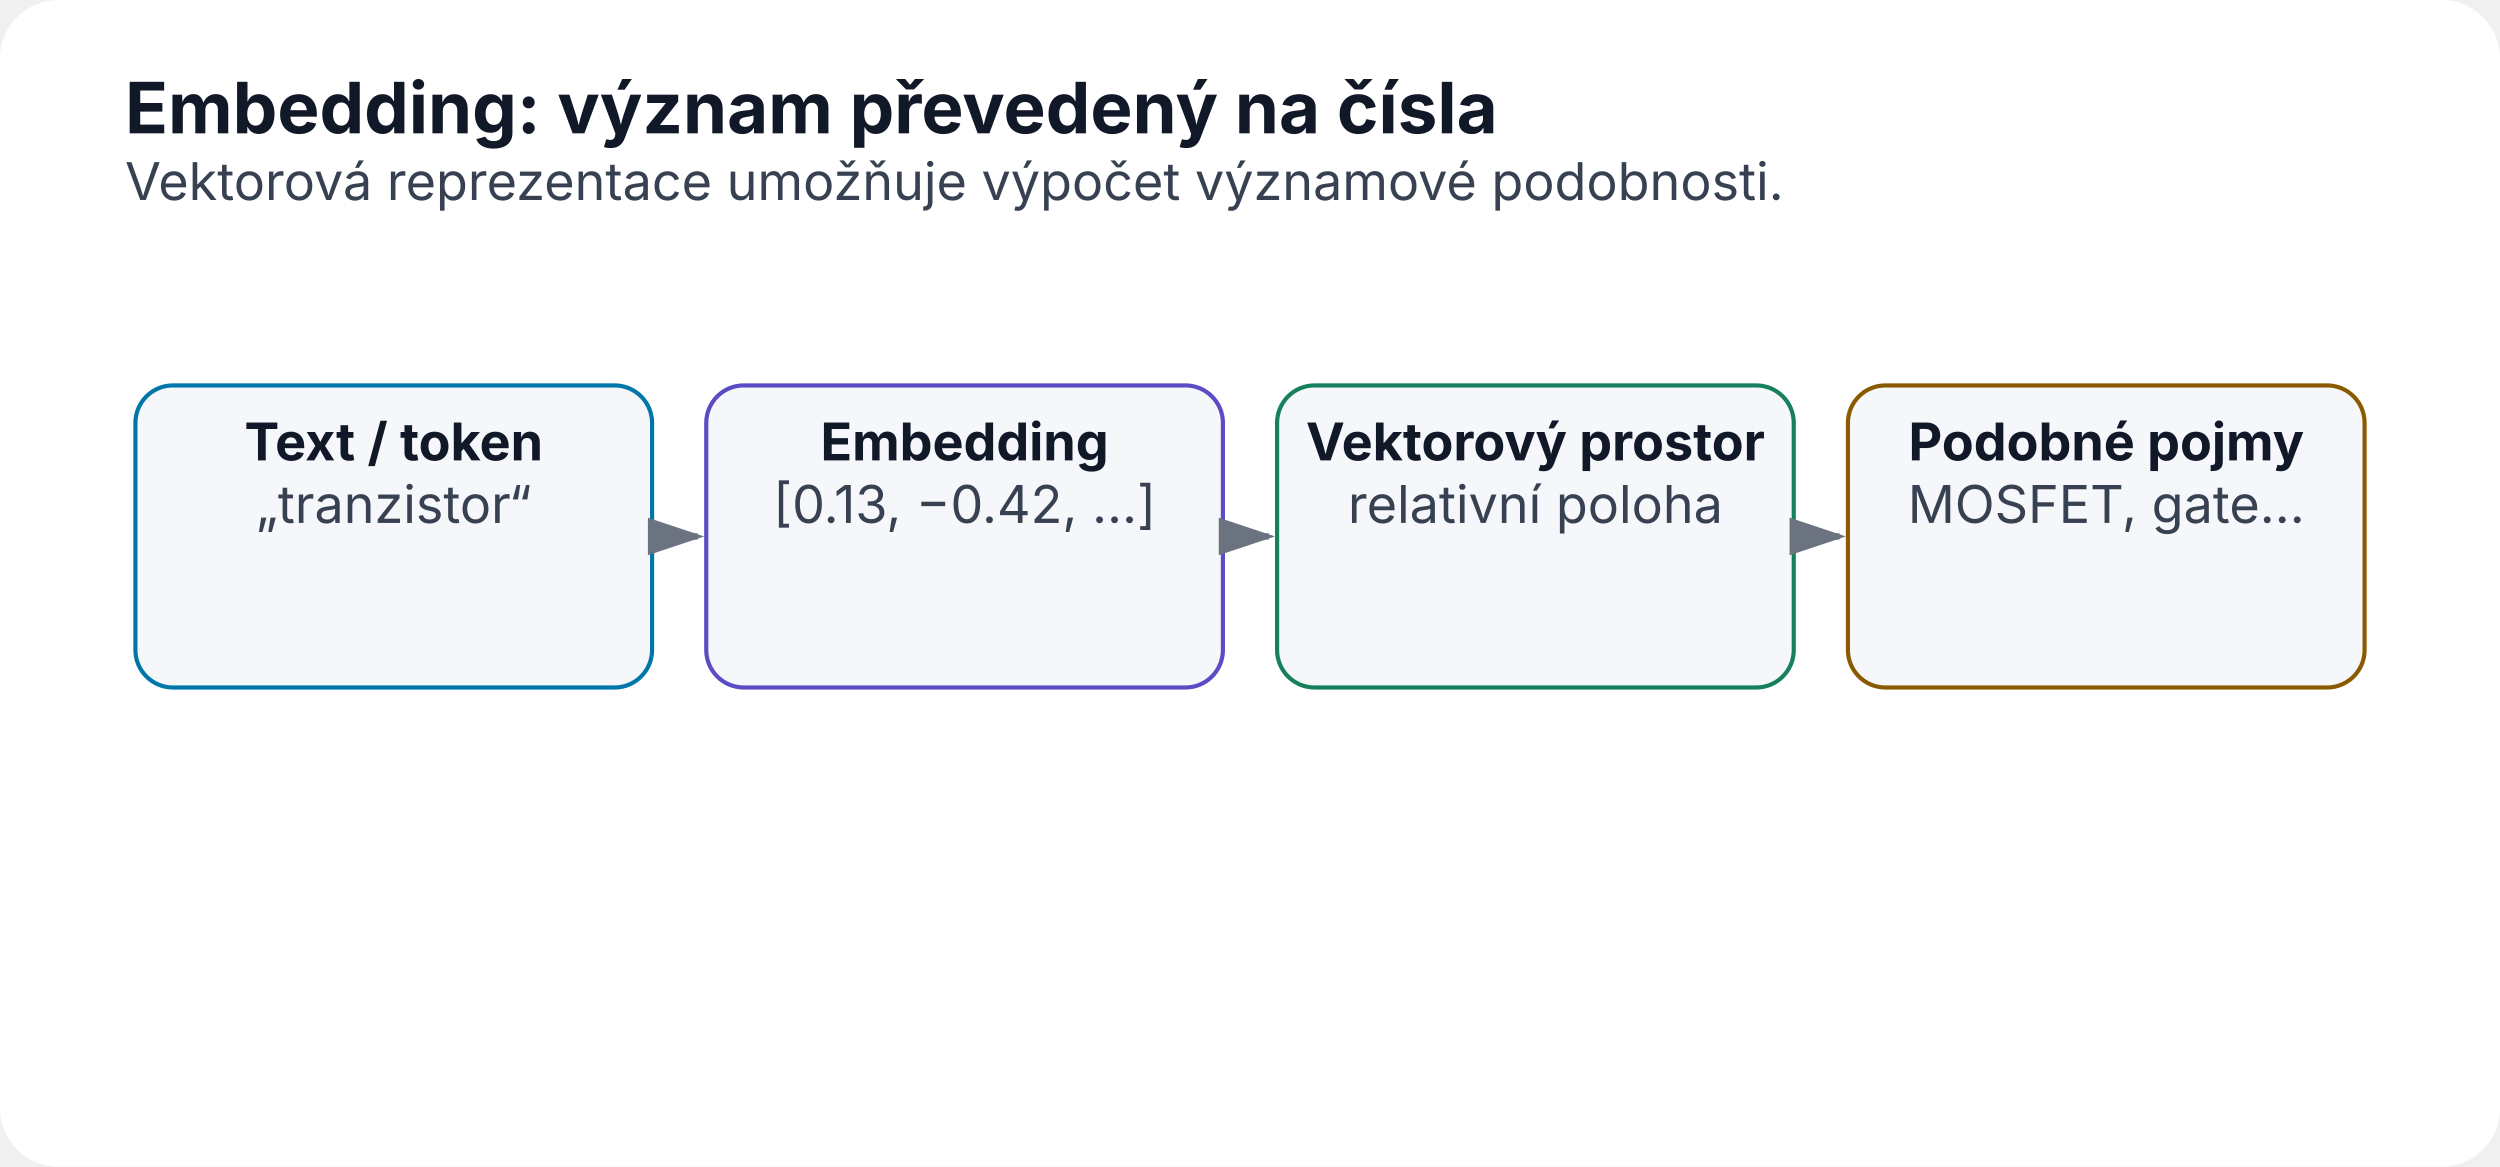
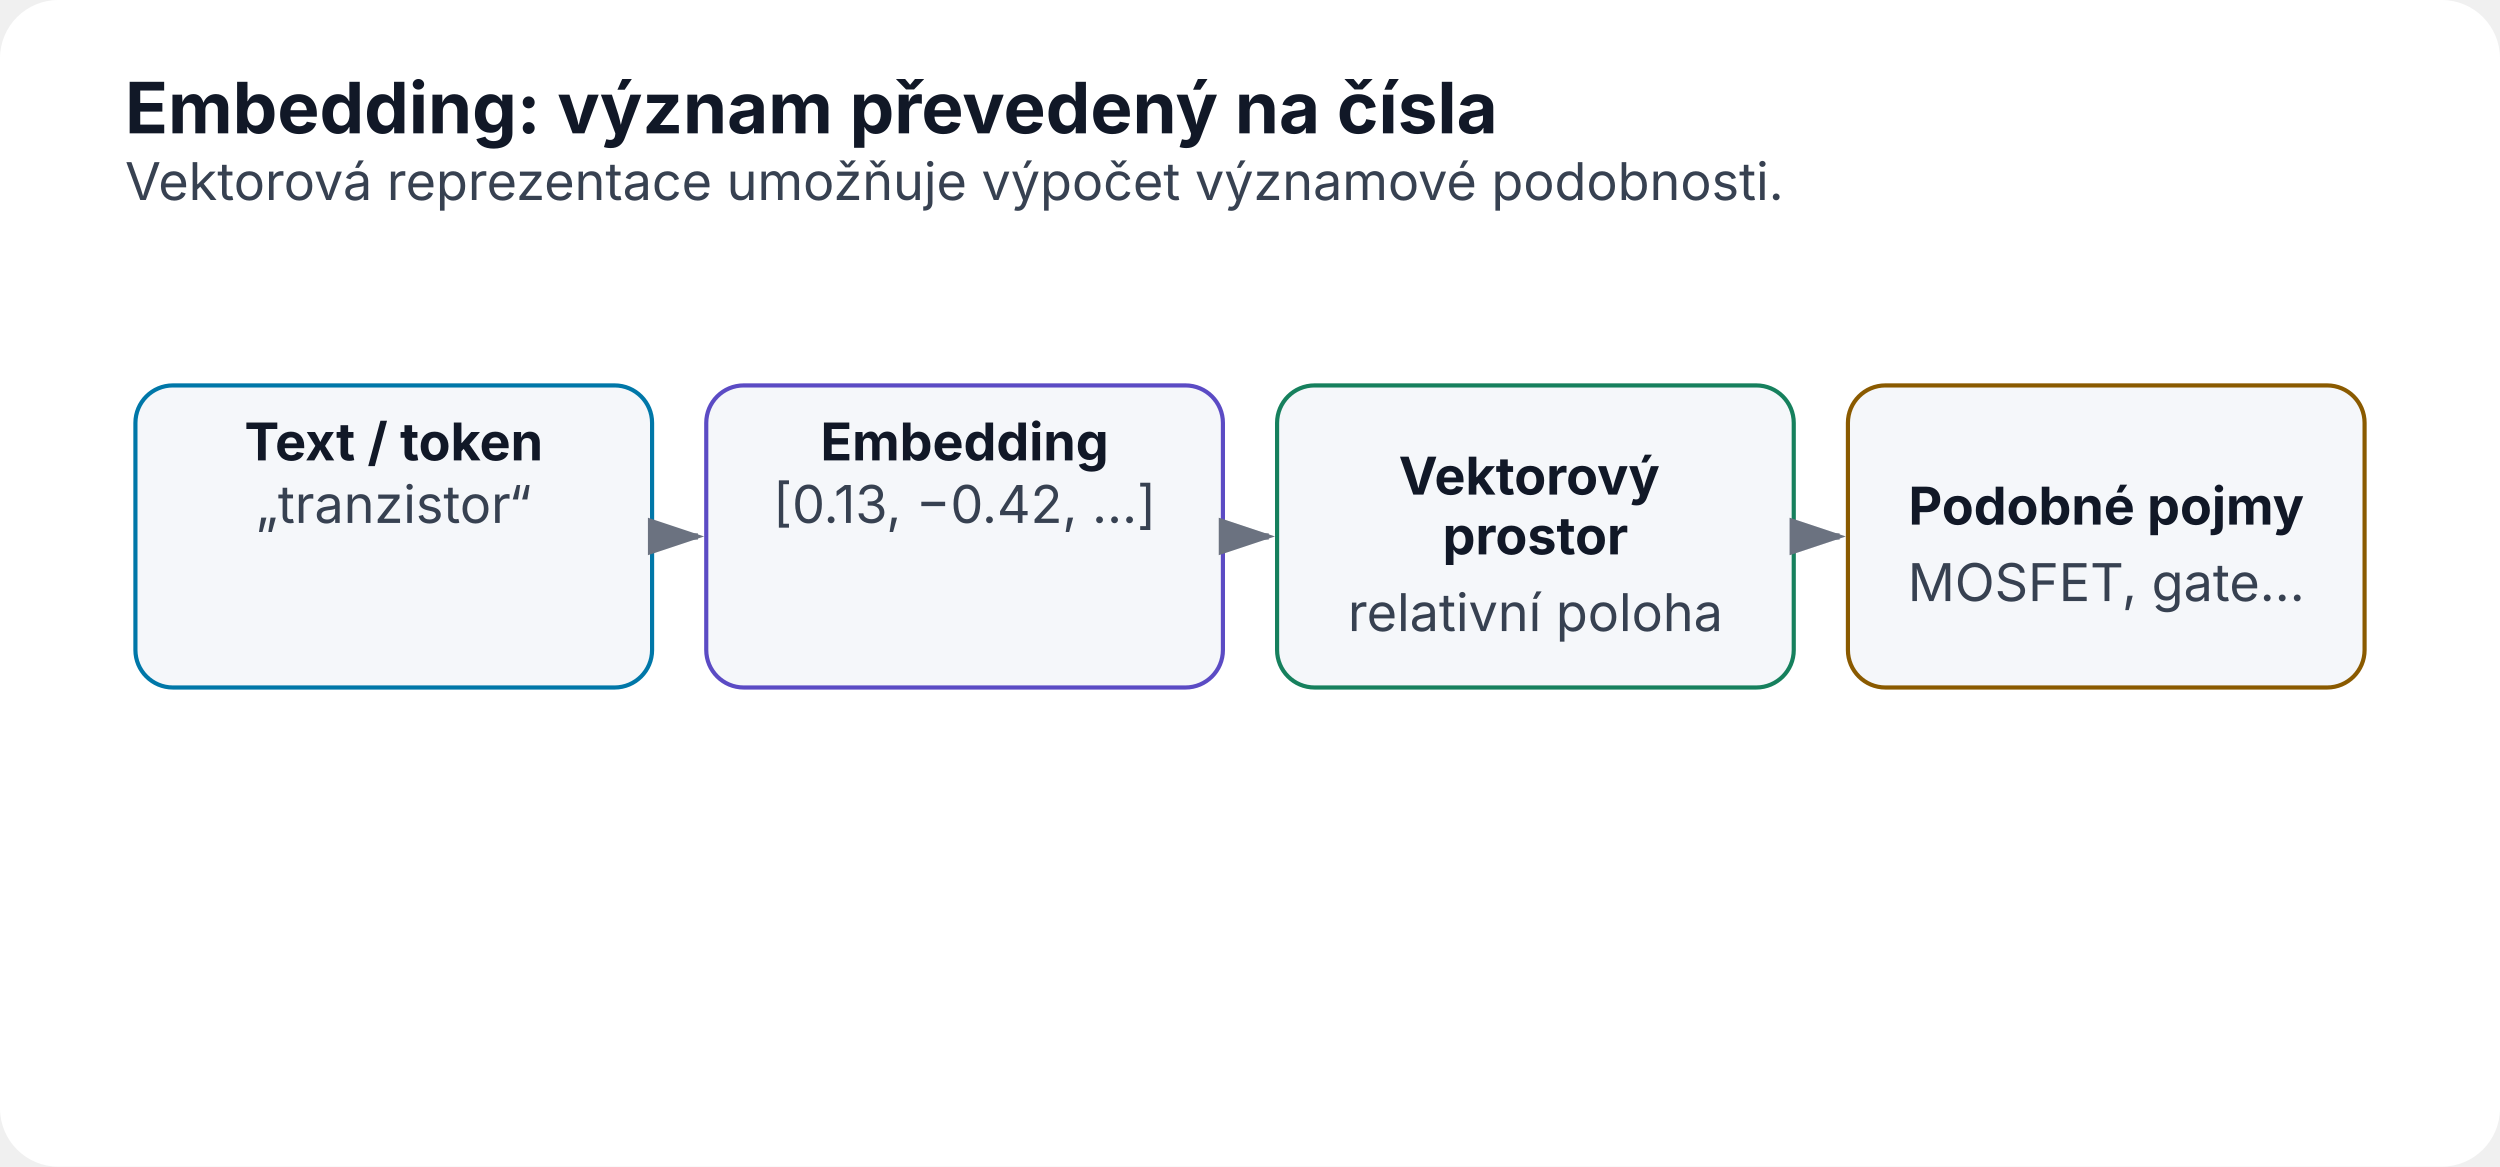
<svg xmlns="http://www.w3.org/2000/svg" width="1200" height="560" viewBox="0 0 1200 560" role="img" aria-labelledby="title desc">
  <defs>
    <marker id="arrow" markerWidth="10" markerHeight="10" refX="8" refY="3" orient="auto">
      <path d="M0,0 L0,6 L9,3 z" fill="#6b7280" />
    </marker>
  </defs>
  <rect width="1200" height="560" rx="28" fill="#ffffff" />
  <text x="60" y="64" font-family="Inter,Segoe UI,Arial,sans-serif" font-size="34" font-weight="700" fill="#111827">Embedding: význam převedený na čísla</text>
  <text x="60" y="96" font-family="Inter,Segoe UI,Arial,sans-serif" font-size="25" fill="#374151">Vektorová reprezentace umožňuje výpočet významové podobnosti.</text>
  <rect x="65.0" y="185" width="248.0" height="145" rx="18" fill="#f5f7fa" stroke="#0077a8" stroke-width="2" />
  <text x="189.0" y="221" text-anchor="middle" font-family="Inter,Segoe UI,Arial,sans-serif" font-size="25" font-weight="700" fill="#111827">Text / token</text>
  <text x="189.0" y="251" text-anchor="middle" font-family="Inter,Segoe UI,Arial,sans-serif" font-size="25" font-weight="400" fill="#374151">„tranzistor“</text>
  <line x1="317.0" y1="257.5" x2="335.0" y2="257.5" stroke="#6b7280" stroke-width="3" marker-end="url(#arrow)" />
  <rect x="339.0" y="185" width="248.0" height="145" rx="18" fill="#f5f7fa" stroke="#5b4bc4" stroke-width="2" />
  <text x="463.0" y="221" text-anchor="middle" font-family="Inter,Segoe UI,Arial,sans-serif" font-size="25" font-weight="700" fill="#111827">Embedding</text>
  <text x="463.0" y="251" text-anchor="middle" font-family="Inter,Segoe UI,Arial,sans-serif" font-size="25" font-weight="400" fill="#374151">[0.13, −0.42, …]</text>
  <line x1="591.0" y1="257.5" x2="609.0" y2="257.5" stroke="#6b7280" stroke-width="3" marker-end="url(#arrow)" />
  <rect x="613.0" y="185" width="248.0" height="145" rx="18" fill="#f5f7fa" stroke="#16805d" stroke-width="2" />
-   <text x="737.0" y="221" text-anchor="middle" font-family="Inter,Segoe UI,Arial,sans-serif" font-size="25" font-weight="700" fill="#111827">Vektorový prostor</text>
-   <text x="737.0" y="251" text-anchor="middle" font-family="Inter,Segoe UI,Arial,sans-serif" font-size="25" font-weight="400" fill="#374151">relativní poloha</text>
+   <text x="737.0" y="237.4" text-anchor="middle" font-family="Inter,Segoe UI,Arial,sans-serif" font-size="25" font-weight="700" fill="#111827">
+     <tspan x="737.0" dy="0">Vektorový</tspan>
+     <tspan x="737.0" dy="28.7">prostor</tspan>
+   </text>
+   <text x="737.0" y="302.9" text-anchor="middle" font-family="Inter,Segoe UI,Arial,sans-serif" font-size="25" font-weight="400" fill="#374151">relativní poloha</text>
  <line x1="865.0" y1="257.5" x2="883.0" y2="257.5" stroke="#6b7280" stroke-width="3" marker-end="url(#arrow)" />
  <rect x="887.0" y="185" width="248.0" height="145" rx="18" fill="#f5f7fa" stroke="#8a5a00" stroke-width="2" />
-   <text x="1011.0" y="221" text-anchor="middle" font-family="Inter,Segoe UI,Arial,sans-serif" font-size="25" font-weight="700" fill="#111827">Podobné pojmy</text>
-   <text x="1011.0" y="251" text-anchor="middle" font-family="Inter,Segoe UI,Arial,sans-serif" font-size="25" font-weight="400" fill="#374151">MOSFET, gate…</text>
+   <text x="1011.0" y="251.8" text-anchor="middle" font-family="Inter,Segoe UI,Arial,sans-serif" font-size="25" font-weight="700" fill="#111827">Podobné pojmy</text>
+   <text x="1011.0" y="288.5" text-anchor="middle" font-family="Inter,Segoe UI,Arial,sans-serif" font-size="25" font-weight="400" fill="#374151">MOSFET, gate…</text>
</svg>
